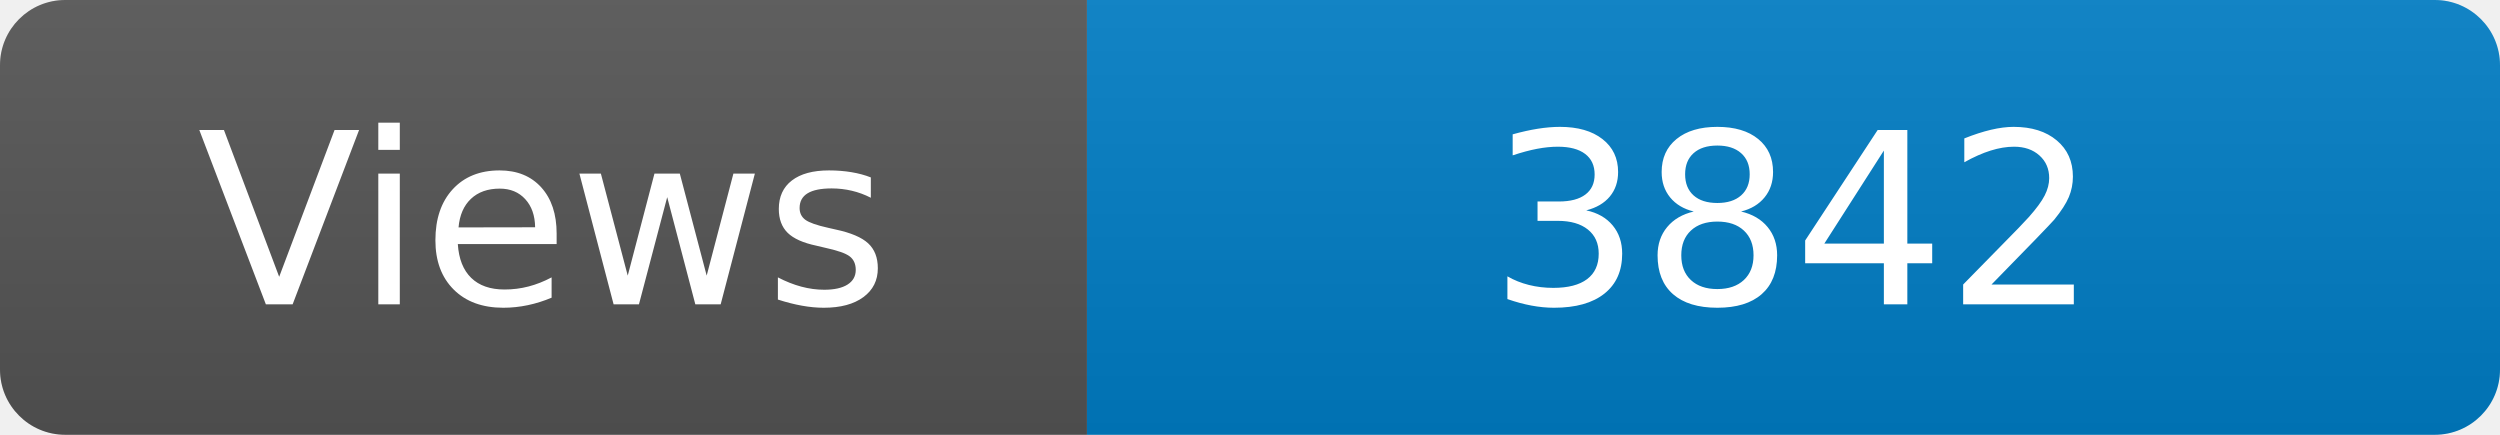
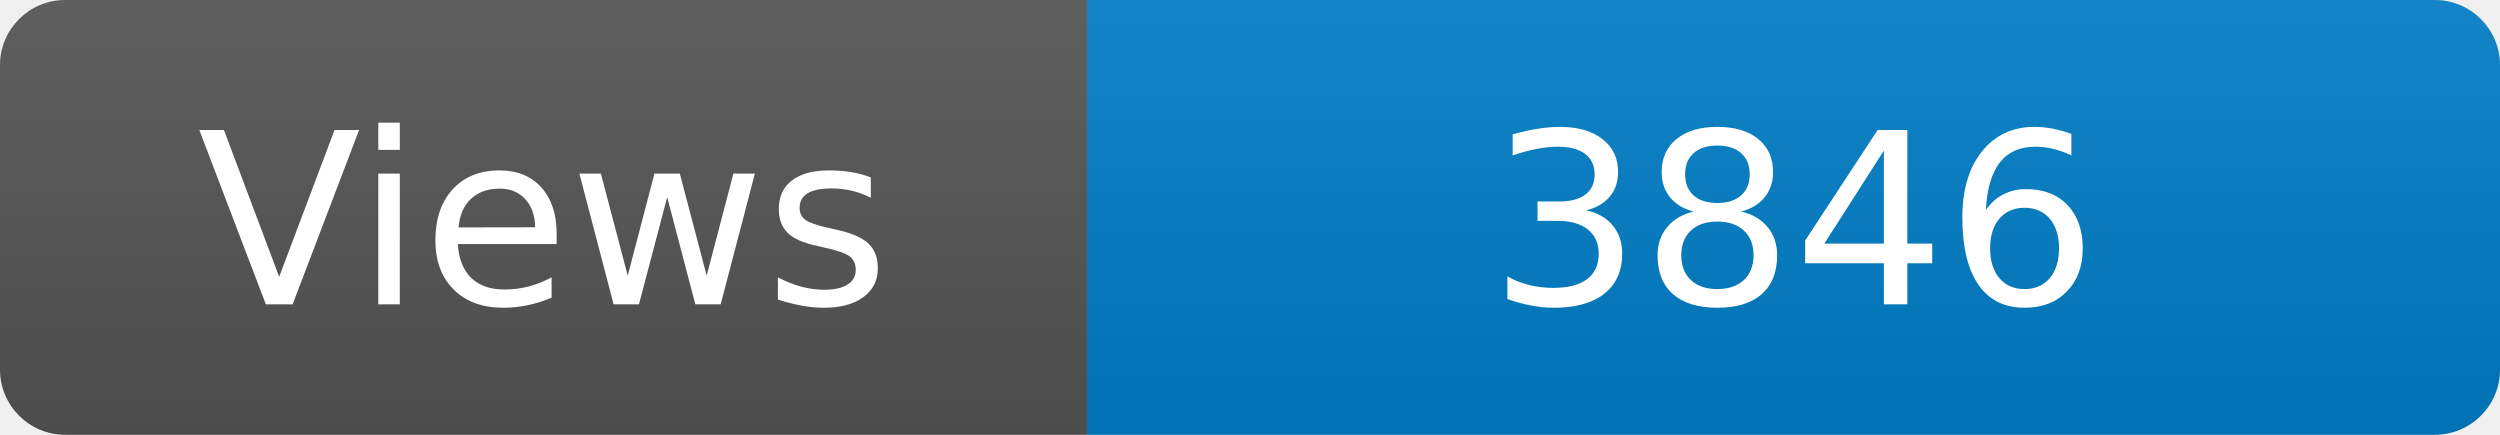
<svg xmlns="http://www.w3.org/2000/svg" width="115" height="20" role="img" aria-label="Maintained?: yes">
  <linearGradient id="s" x2="0" y2="100%">
    <stop offset="0" stop-color="#bbb" stop-opacity=".1" />
    <stop offset="1" stop-opacity=".1" />
  </linearGradient>
  <clipPath id="r">
    <rect width="115" height="20" rx="3" fill="#fff" />
  </clipPath>
  <g clip-path="url(#r)">
    <rect width="50" height="20" fill="#555" />
    <rect x="50" width="160" height="20" fill="#007ec6" />
    <rect width="115" height="20" fill="url(#s)" />
  </g>
  <g fill="#fff" text-anchor="middle" font-family="Verdana,Geneva,DejaVu Sans,sans-serif" font-size="110">
    <text x="250" y="140" transform="scale(.1)" fill="#fff">Views</text>
-     <text x="825" y="140" transform="scale(.1)" fill="#fff">3842</text>
+     <text x="825" y="140" transform="scale(.1)" fill="#fff">3846</text>
  </g>
</svg>
